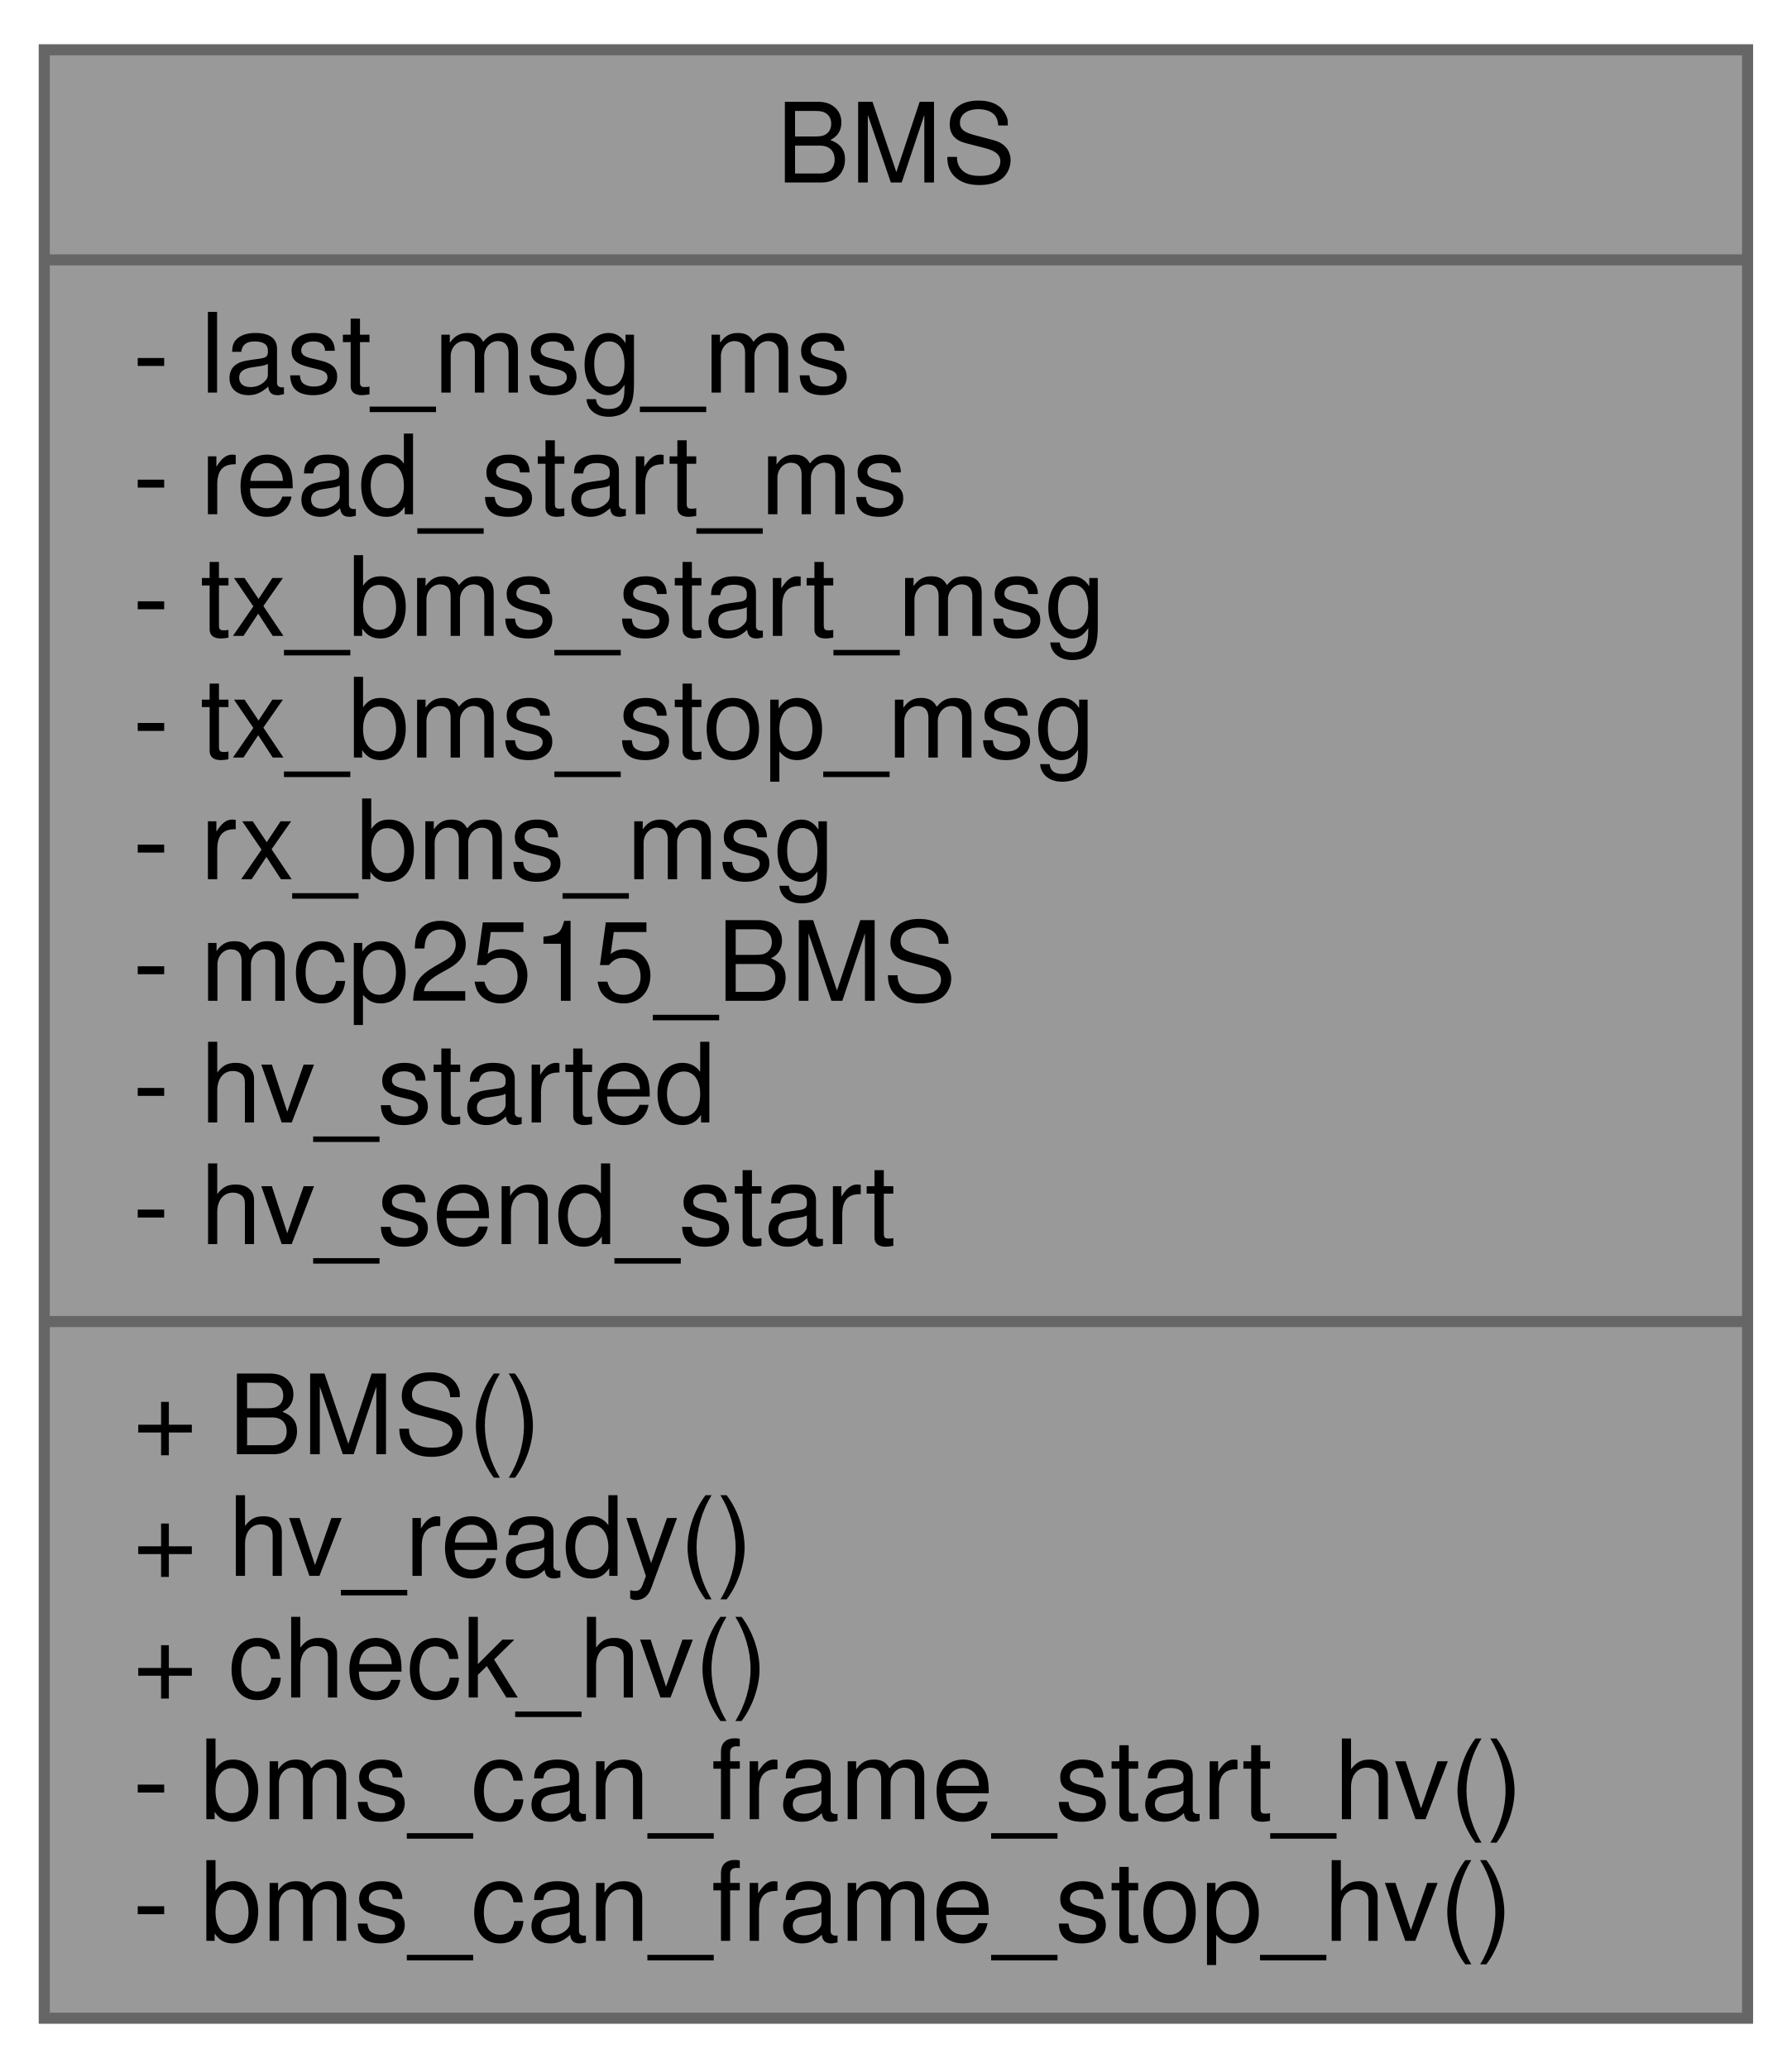
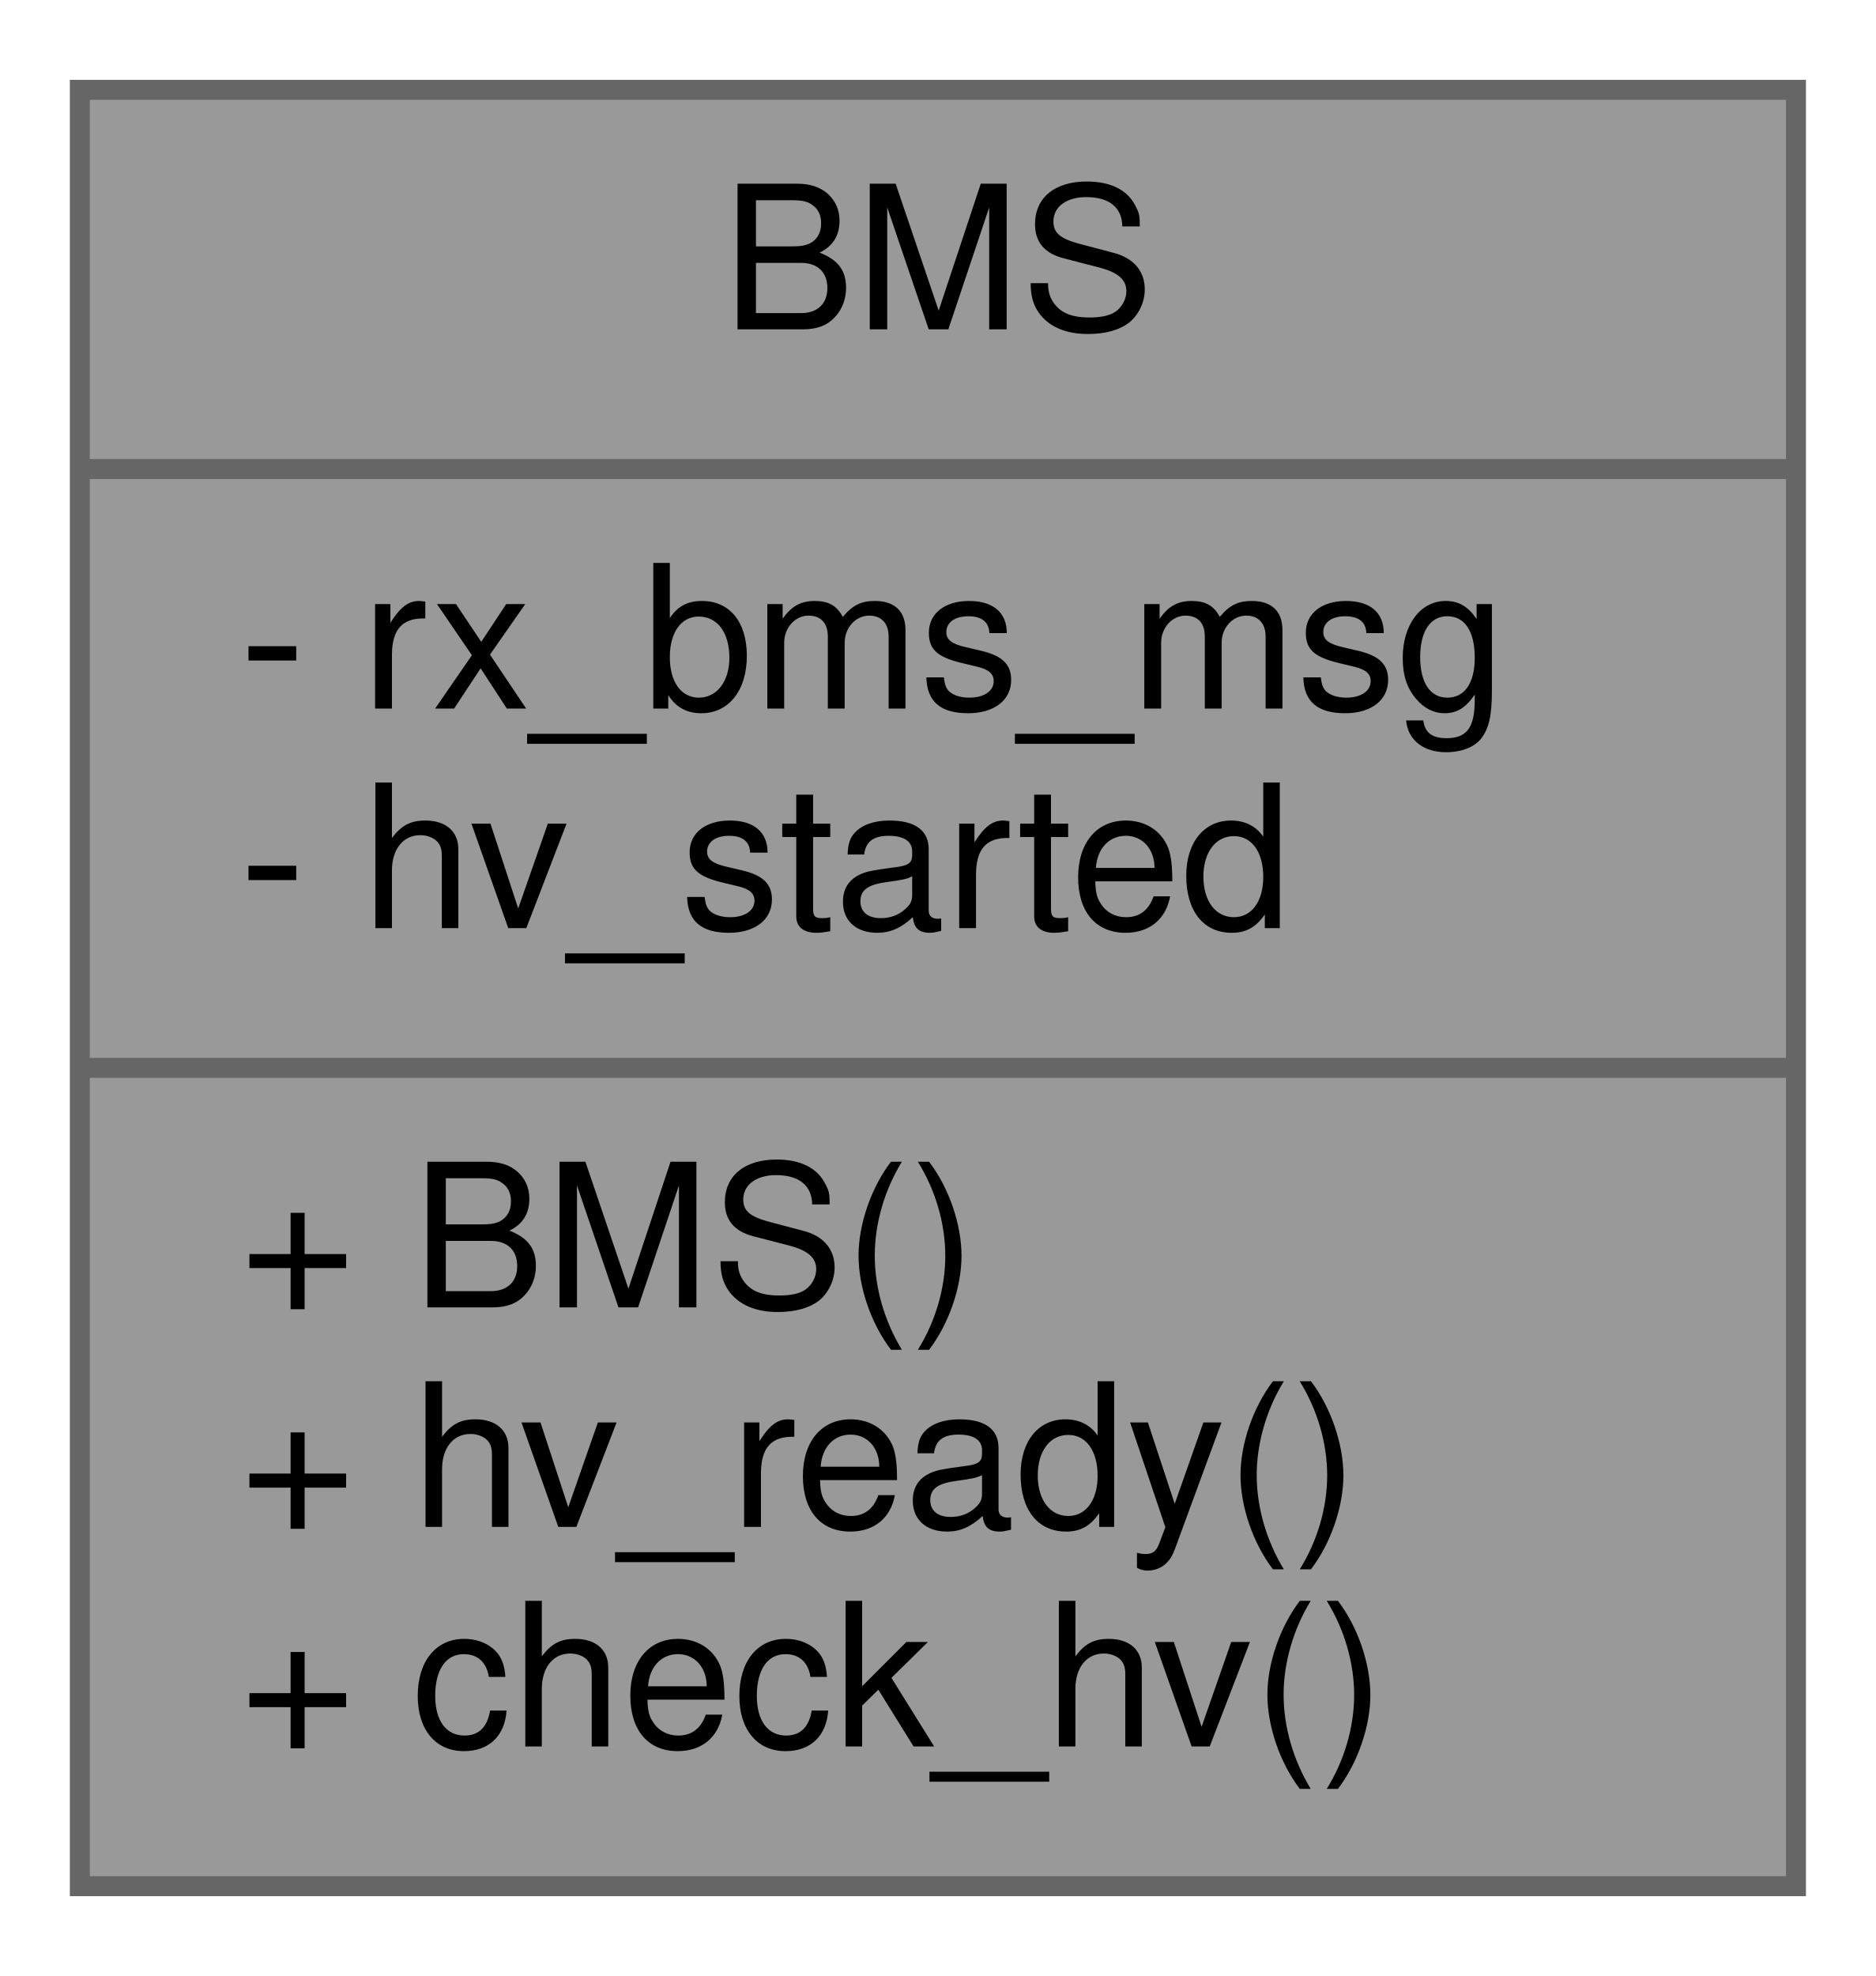
- <svg xmlns="http://www.w3.org/2000/svg" xmlns:xlink="http://www.w3.org/1999/xlink" width="162pt" height="187pt" viewBox="0.00 0.00 162.00 187.00">
-   <g id="graph0" class="graph" transform="scale(1 1) rotate(0) translate(4 183)">
+ <svg xmlns="http://www.w3.org/2000/svg" xmlns:xlink="http://www.w3.org/1999/xlink" width="94pt" height="99pt" viewBox="0.00 0.00 94.00 99.00">
+   <g id="graph0" class="graph" transform="scale(1 1) rotate(0) translate(4 95)">
    <g id="node1" class="node">
      <g id="a_node1">
-         <a xlink:title=" ">
-           <polygon fill="#999999" stroke="#666666" points="0,-0.5 0,-178.5 154,-178.5 154,-0.5 0,-0.5" />
-           <text text-anchor="middle" x="77" y="-166.5" font-family="Helvetica,sans-Serif" font-size="10.00">BMS</text>
-           <polyline fill="none" stroke="#666666" points="0,-159.5 154,-159.5 " />
-           <text text-anchor="start" x="8" y="-147.5" font-family="Helvetica,sans-Serif" font-size="10.00">- last_msg_ms</text>
-           <text text-anchor="start" x="8" y="-136.5" font-family="Helvetica,sans-Serif" font-size="10.00">- read_start_ms</text>
-           <text text-anchor="start" x="8" y="-125.5" font-family="Helvetica,sans-Serif" font-size="10.00">- tx_bms_start_msg</text>
-           <text text-anchor="start" x="8" y="-114.5" font-family="Helvetica,sans-Serif" font-size="10.00">- tx_bms_stop_msg</text>
-           <text text-anchor="start" x="8" y="-103.5" font-family="Helvetica,sans-Serif" font-size="10.00">- rx_bms_msg</text>
-           <text text-anchor="start" x="8" y="-92.5" font-family="Helvetica,sans-Serif" font-size="10.00">- mcp2515_BMS</text>
-           <text text-anchor="start" x="8" y="-81.5" font-family="Helvetica,sans-Serif" font-size="10.00">- hv_started</text>
-           <text text-anchor="start" x="8" y="-70.5" font-family="Helvetica,sans-Serif" font-size="10.00">- hv_send_start</text>
-           <polyline fill="none" stroke="#666666" points="0,-63.5 154,-63.5 " />
-           <text text-anchor="start" x="8" y="-51.5" font-family="Helvetica,sans-Serif" font-size="10.00">+ BMS()</text>
-           <text text-anchor="start" x="8" y="-40.5" font-family="Helvetica,sans-Serif" font-size="10.00">+ hv_ready()</text>
-           <text text-anchor="start" x="8" y="-29.5" font-family="Helvetica,sans-Serif" font-size="10.00">+ check_hv()</text>
-           <text text-anchor="start" x="8" y="-18.5" font-family="Helvetica,sans-Serif" font-size="10.00">- bms_can_frame_start_hv()</text>
-           <text text-anchor="start" x="8" y="-7.5" font-family="Helvetica,sans-Serif" font-size="10.00">- bms_can_frame_stop_hv()</text>
+         <a xlink:title="BMS class for managing the Accumulator (Kclear BMS) via CAN bus.">
+           <polygon fill="#999999" stroke="#666666" points="0,-0.5 0,-90.5 86,-90.5 86,-0.5 0,-0.5" />
+           <text text-anchor="middle" x="43" y="-78.5" font-family="Helvetica,sans-Serif" font-size="10.00">BMS</text>
+           <polyline fill="none" stroke="#666666" points="0,-71.5 86,-71.5 " />
+           <text text-anchor="start" x="8" y="-59.5" font-family="Helvetica,sans-Serif" font-size="10.00">- rx_bms_msg</text>
+           <text text-anchor="start" x="8" y="-48.5" font-family="Helvetica,sans-Serif" font-size="10.00">- hv_started</text>
+           <polyline fill="none" stroke="#666666" points="0,-41.5 86,-41.5 " />
+           <text text-anchor="start" x="8" y="-29.5" font-family="Helvetica,sans-Serif" font-size="10.00">+ BMS()</text>
+           <text text-anchor="start" x="8" y="-18.5" font-family="Helvetica,sans-Serif" font-size="10.00">+ hv_ready()</text>
+           <text text-anchor="start" x="8" y="-7.5" font-family="Helvetica,sans-Serif" font-size="10.00">+ check_hv()</text>
        </a>
      </g>
    </g>
  </g>
</svg>
